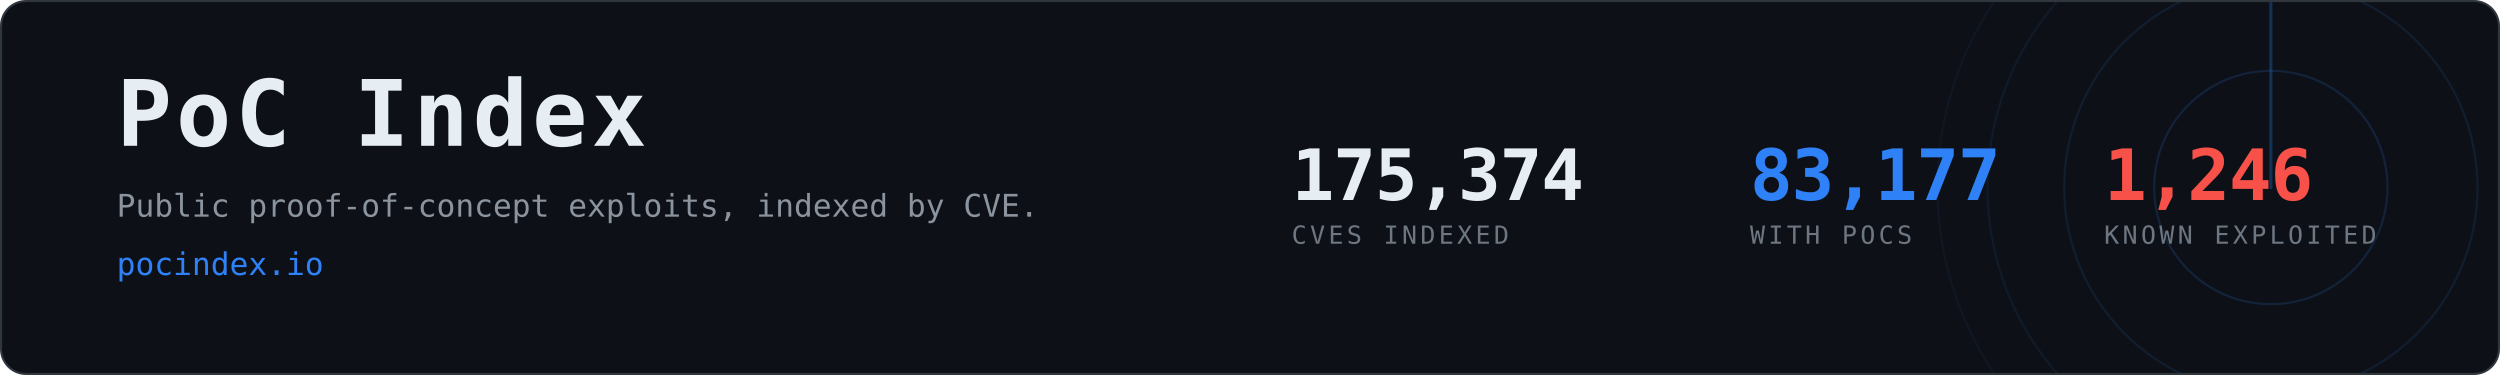
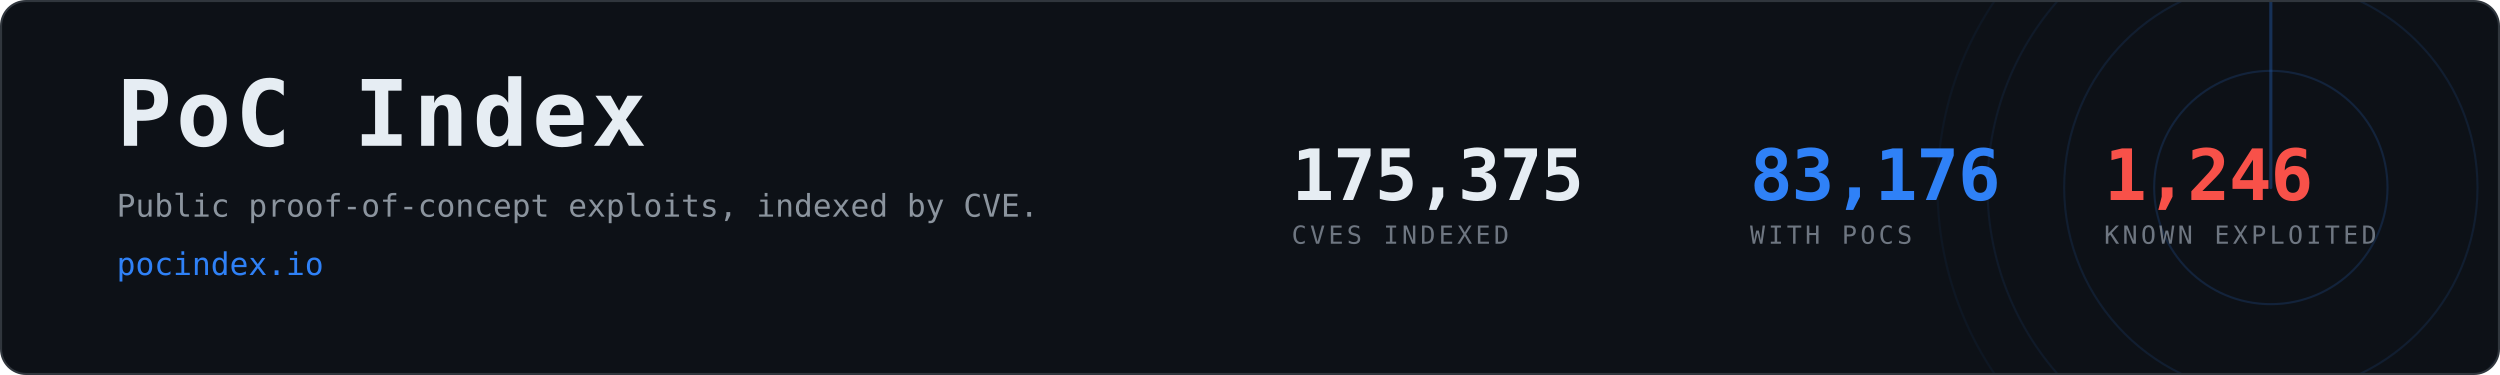
- <svg xmlns="http://www.w3.org/2000/svg" width="1200" height="180" viewBox="0 0 1200 180" role="img" aria-label="PoC Index, 83,177 CVEs with public proof-of-concept exploits">
+ <svg xmlns="http://www.w3.org/2000/svg" width="1200" height="180" viewBox="0 0 1200 180" role="img" aria-label="PoC Index, 83,176 CVEs with public proof-of-concept exploits">
  <clipPath id="card">
    <rect x="1" y="1" width="1198" height="178" rx="12" />
  </clipPath>
  <rect x="0.5" y="0.5" width="1199" height="179" rx="12" fill="#0d1117" stroke="#30363d" />
  <g clip-path="url(#card)" opacity="0.6">
    <g>
      <circle cx="1090" cy="90" r="56.0" fill="none" stroke="#2f81f7" stroke-width="1" opacity="0.270" />
      <circle cx="1090" cy="90" r="99.2" fill="none" stroke="#2f81f7" stroke-width="1" opacity="0.195" />
      <circle cx="1090" cy="90" r="136.0" fill="none" stroke="#2f81f7" stroke-width="1" opacity="0.135" />
      <circle cx="1090" cy="90" r="160.0" fill="none" stroke="#2f81f7" stroke-width="1" opacity="0.090" />
      <line x1="1090" y1="90" x2="1090" y2="-70.0" stroke="#2f81f7" stroke-width="1.5" stroke-linecap="round" opacity="0.480">
        <animateTransform attributeName="transform" type="rotate" from="0 1090 90" to="360 1090 90" dur="8s" repeatCount="indefinite" />
      </line>
    </g>
  </g>
  <text x="56" y="70" font-family="ui-monospace,SFMono-Regular,Menlo,Consolas,monospace" font-size="44" font-weight="700" fill="#e6edf3" letter-spacing="2">PoC Index</text>
  <text x="56" y="104" font-family="ui-monospace,SFMono-Regular,Menlo,Consolas,monospace" font-size="15" fill="#8b949e">
    Public proof-of-concept exploits, indexed by CVE.</text>
  <text x="56" y="132" font-family="ui-monospace,SFMono-Regular,Menlo,Consolas,monospace" font-size="15" fill="#2f81f7">pocindex.io</text>
-   <text x="620" y="96" font-family="ui-monospace,SFMono-Regular,Menlo,Consolas,monospace" font-size="34" font-weight="700" fill="#e6edf3" letter-spacing="-0.5">175,374</text>
+   <text x="620" y="96" font-family="ui-monospace,SFMono-Regular,Menlo,Consolas,monospace" font-size="34" font-weight="700" fill="#e6edf3" letter-spacing="-0.5">175,375</text>
  <text x="620" y="117" font-family="ui-monospace,SFMono-Regular,Menlo,Consolas,monospace" font-size="12" fill="#6e7681" letter-spacing="1.6">CVES INDEXED</text>
-   <text x="840" y="96" font-family="ui-monospace,SFMono-Regular,Menlo,Consolas,monospace" font-size="34" font-weight="700" fill="#2f81f7" letter-spacing="-0.5">83,177</text>
+   <text x="840" y="96" font-family="ui-monospace,SFMono-Regular,Menlo,Consolas,monospace" font-size="34" font-weight="700" fill="#2f81f7" letter-spacing="-0.5">83,176</text>
  <text x="840" y="117" font-family="ui-monospace,SFMono-Regular,Menlo,Consolas,monospace" font-size="12" fill="#6e7681" letter-spacing="1.6">WITH POCS</text>
  <text x="1010" y="96" font-family="ui-monospace,SFMono-Regular,Menlo,Consolas,monospace" font-size="34" font-weight="700" fill="#f85149" letter-spacing="-0.5">1,246</text>
  <text x="1010" y="117" font-family="ui-monospace,SFMono-Regular,Menlo,Consolas,monospace" font-size="12" fill="#6e7681" letter-spacing="1.6">KNOWN EXPLOITED</text>
</svg>
